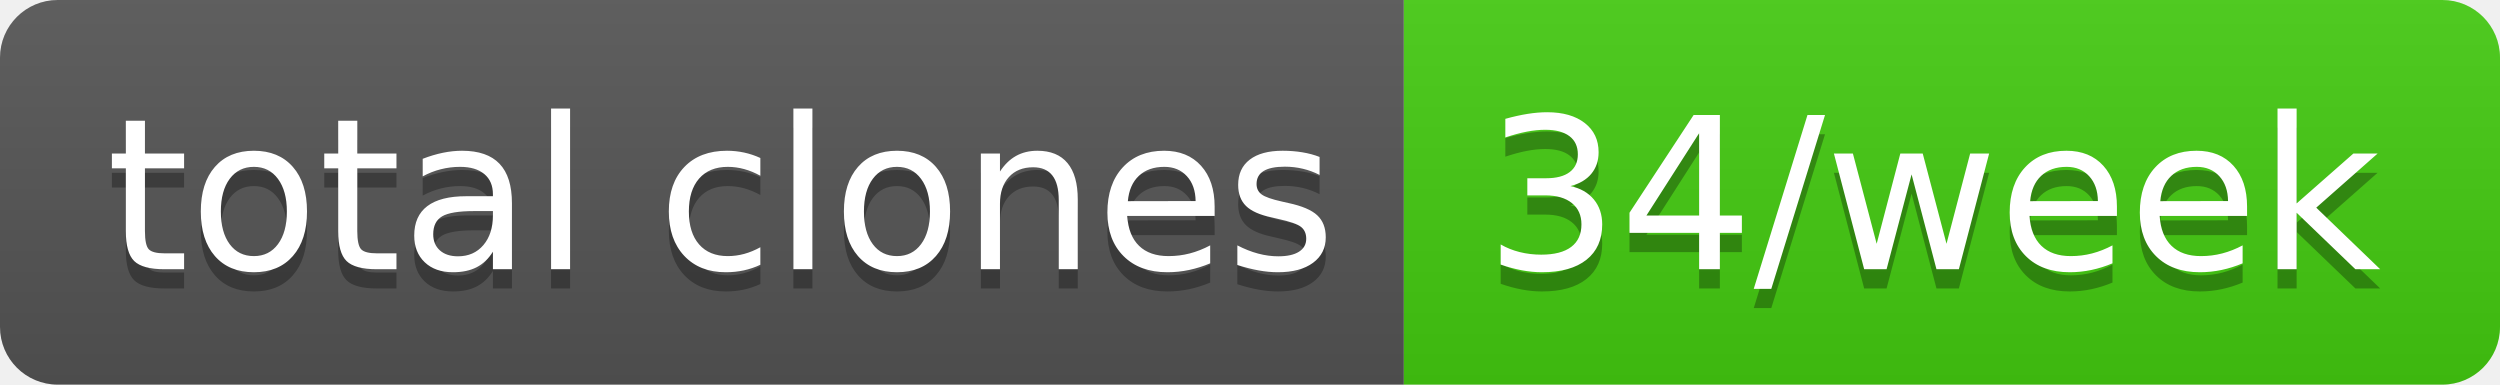
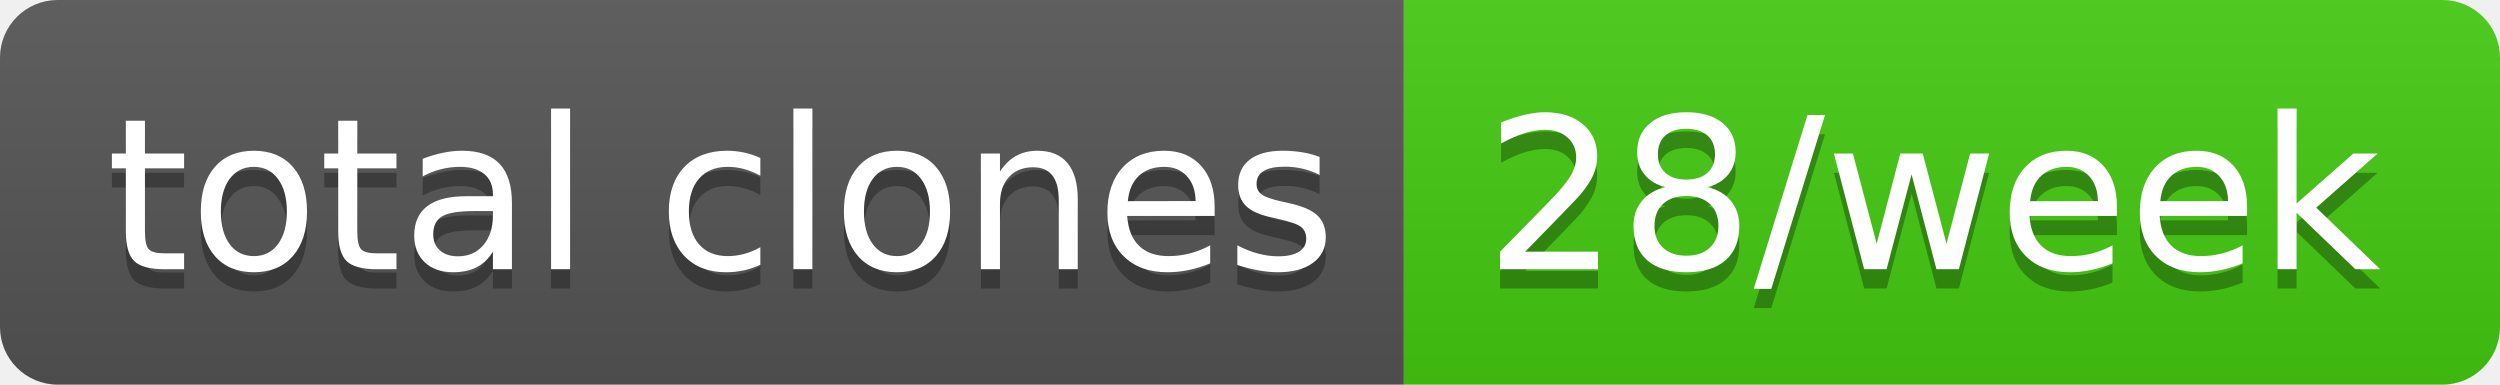
- <svg xmlns="http://www.w3.org/2000/svg" width="130" height="20" role="img" aria-label="total clones: 34/week">
+ <svg xmlns="http://www.w3.org/2000/svg" width="130" height="20" role="img" aria-label="total clones: 28/week">
  <linearGradient id="s" x2="0" y2="100%">
    <stop offset="0" stop-color="#bbb" stop-opacity=".1" />
    <stop offset="1" stop-opacity=".1" />
  </linearGradient>
  <clipPath id="r">
    <rect width="130" height="20" rx="3" fill="#fff" />
  </clipPath>
  <g clip-path="url(#r)">
    <rect width="73" height="20" fill="#555" />
    <rect x="73" width="57" height="20" fill="#4c1" />
    <rect width="130" height="20" fill="url(#s)" />
  </g>
  <g fill="#fff" text-anchor="middle" font-family="Verdana,Geneva,DejaVu Sans,sans-serif" text-rendering="geometricPrecision" font-size="110">
    <text aria-hidden="true" x="375" y="150" fill="#010101" fill-opacity=".3" transform="scale(.1)" textLength="630">total clones</text>
    <text x="375" y="140" transform="scale(.1)" fill="#fff" textLength="630">total clones</text>
-     <text aria-hidden="true" x="1005" y="150" fill="#010101" fill-opacity=".3" transform="scale(.1)" textLength="470">34/week</text>
-     <text x="1005" y="140" transform="scale(.1)" fill="#fff" textLength="470">34/week</text>
+     <text aria-hidden="true" x="1005" y="150" fill="#010101" fill-opacity=".3" transform="scale(.1)" textLength="470">28/week</text>
+     <text x="1005" y="140" transform="scale(.1)" fill="#fff" textLength="470">28/week</text>
  </g>
</svg>
